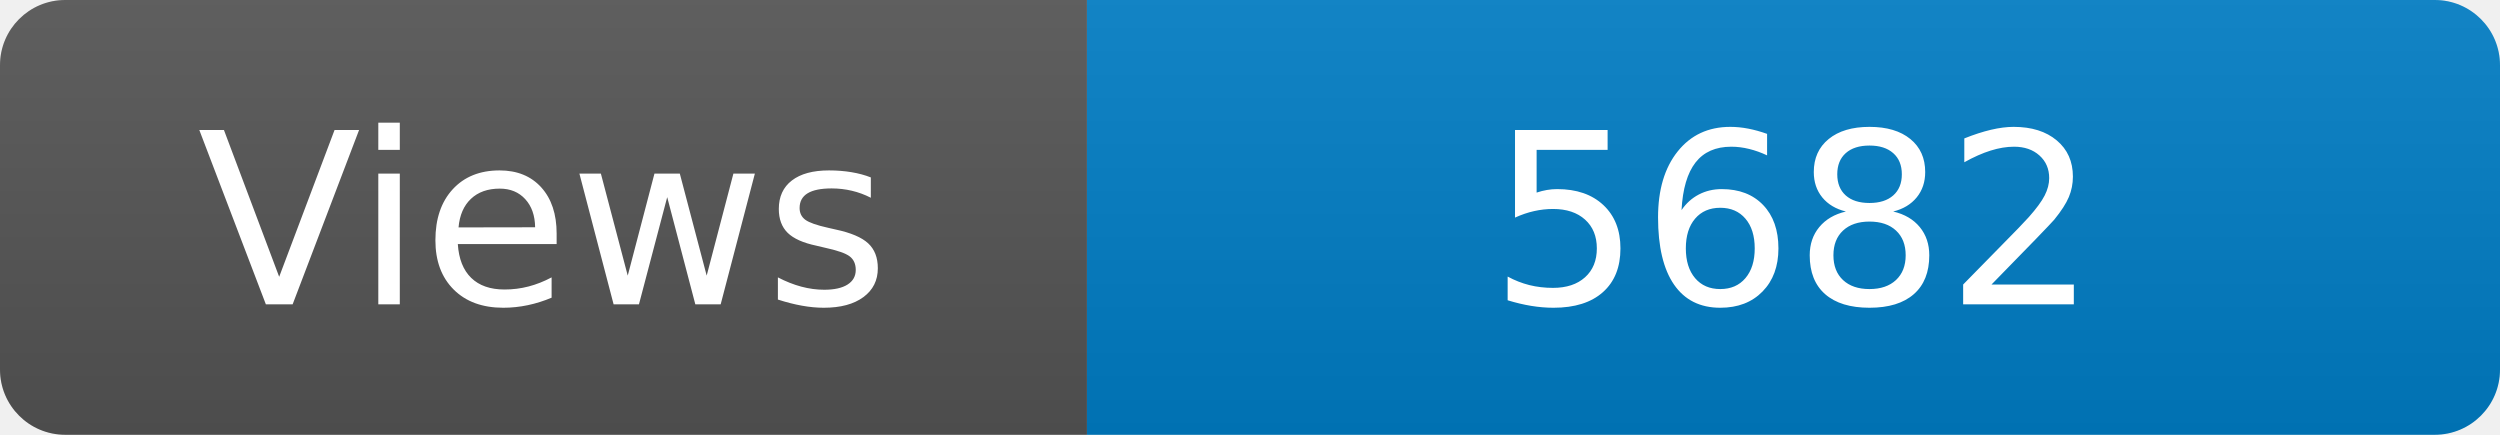
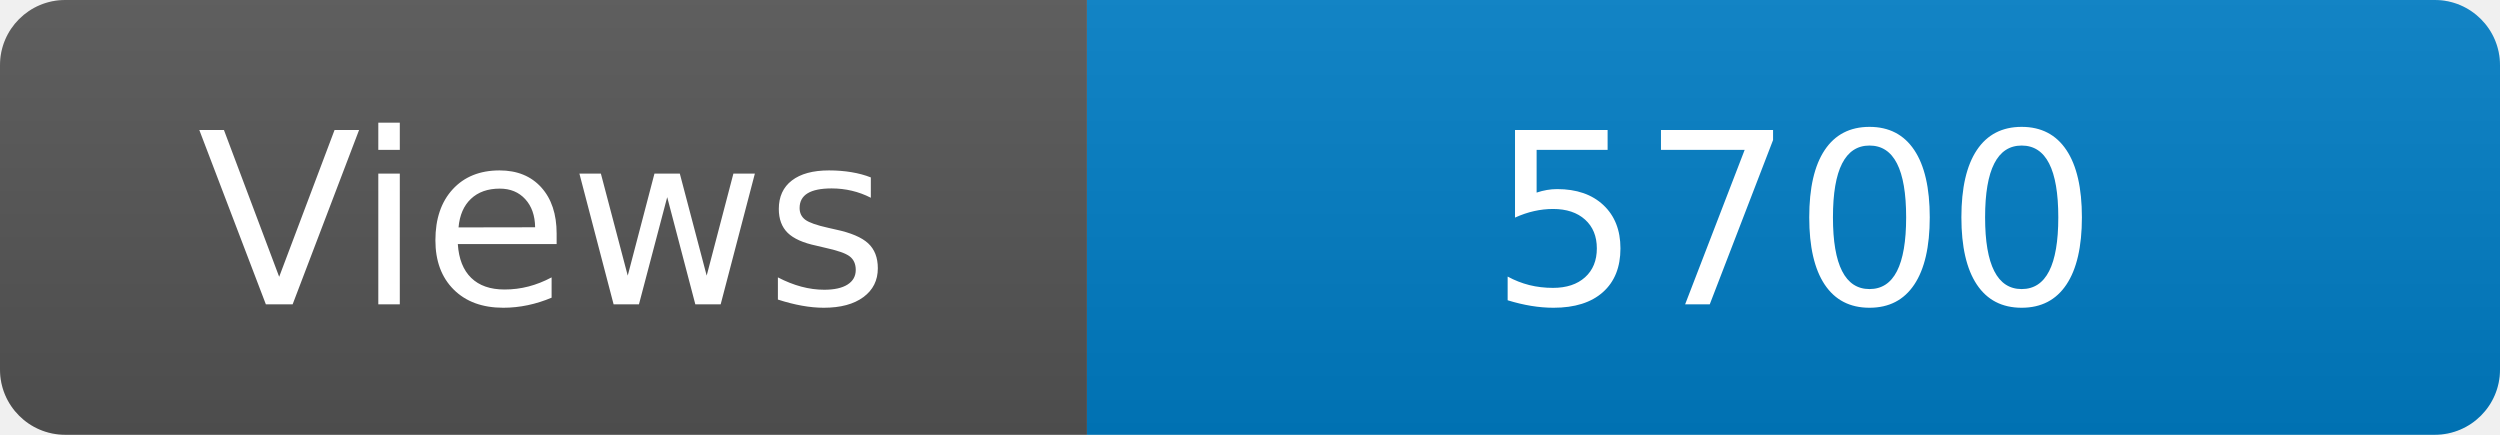
<svg xmlns="http://www.w3.org/2000/svg" width="115" height="20" role="img" aria-label="Maintained?: yes">
  <linearGradient id="s" x2="0" y2="100%">
    <stop offset="0" stop-color="#bbb" stop-opacity=".1" />
    <stop offset="1" stop-opacity=".1" />
  </linearGradient>
  <clipPath id="r">
    <rect width="115" height="20" rx="3" fill="#fff" />
  </clipPath>
  <g clip-path="url(#r)">
    <rect width="50" height="20" fill="#555" />
    <rect x="50" width="160" height="20" fill="#007ec6" />
    <rect width="115" height="20" fill="url(#s)" />
  </g>
  <g fill="#fff" text-anchor="middle" font-family="Verdana,Geneva,DejaVu Sans,sans-serif" font-size="110">
    <text x="250" y="140" transform="scale(.1)" fill="#fff">Views</text>
-     <text x="825" y="140" transform="scale(.1)" fill="#fff">5682</text>
+     <text x="825" y="140" transform="scale(.1)" fill="#fff">5700</text>
  </g>
</svg>
